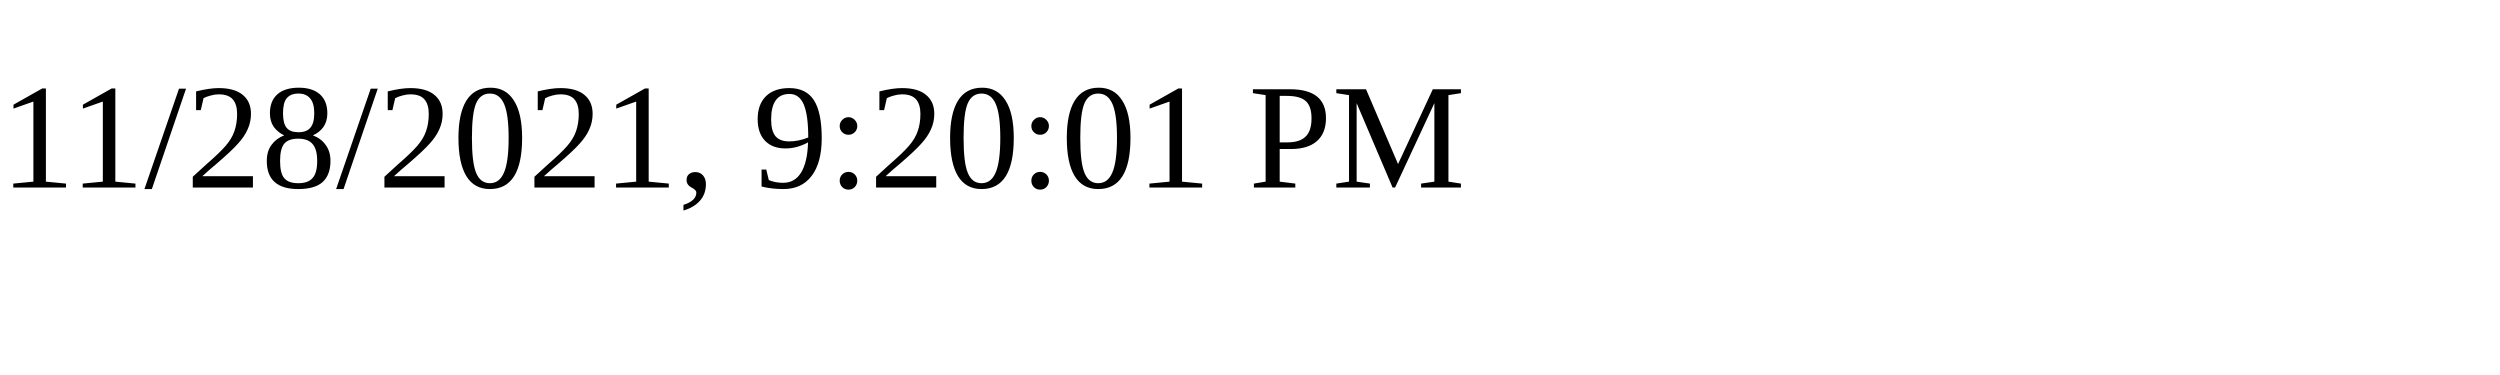
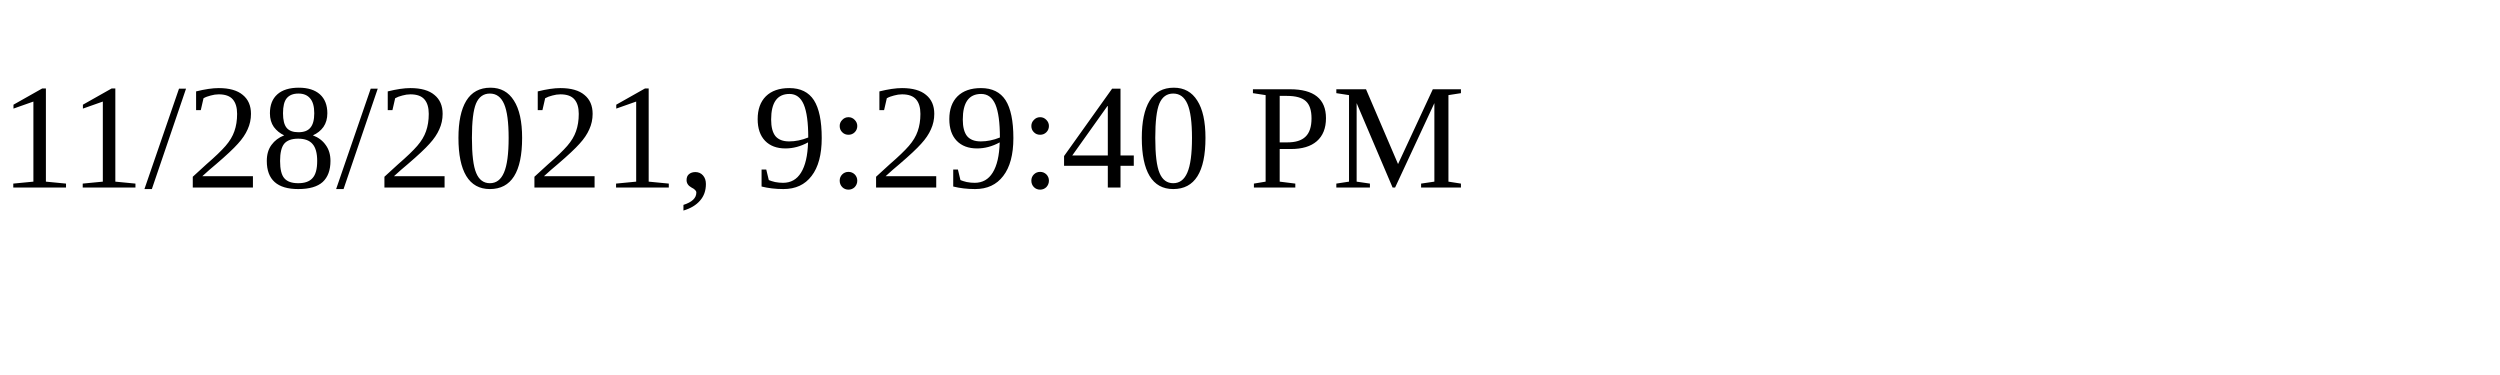
<svg xmlns="http://www.w3.org/2000/svg" height="30" width="200">
-   <text x="0" y="15">11/28/2021, 9:20:01 PM</text>
+   <text x="0" y="15">11/28/2021, 9:29:40 PM</text>
</svg>
